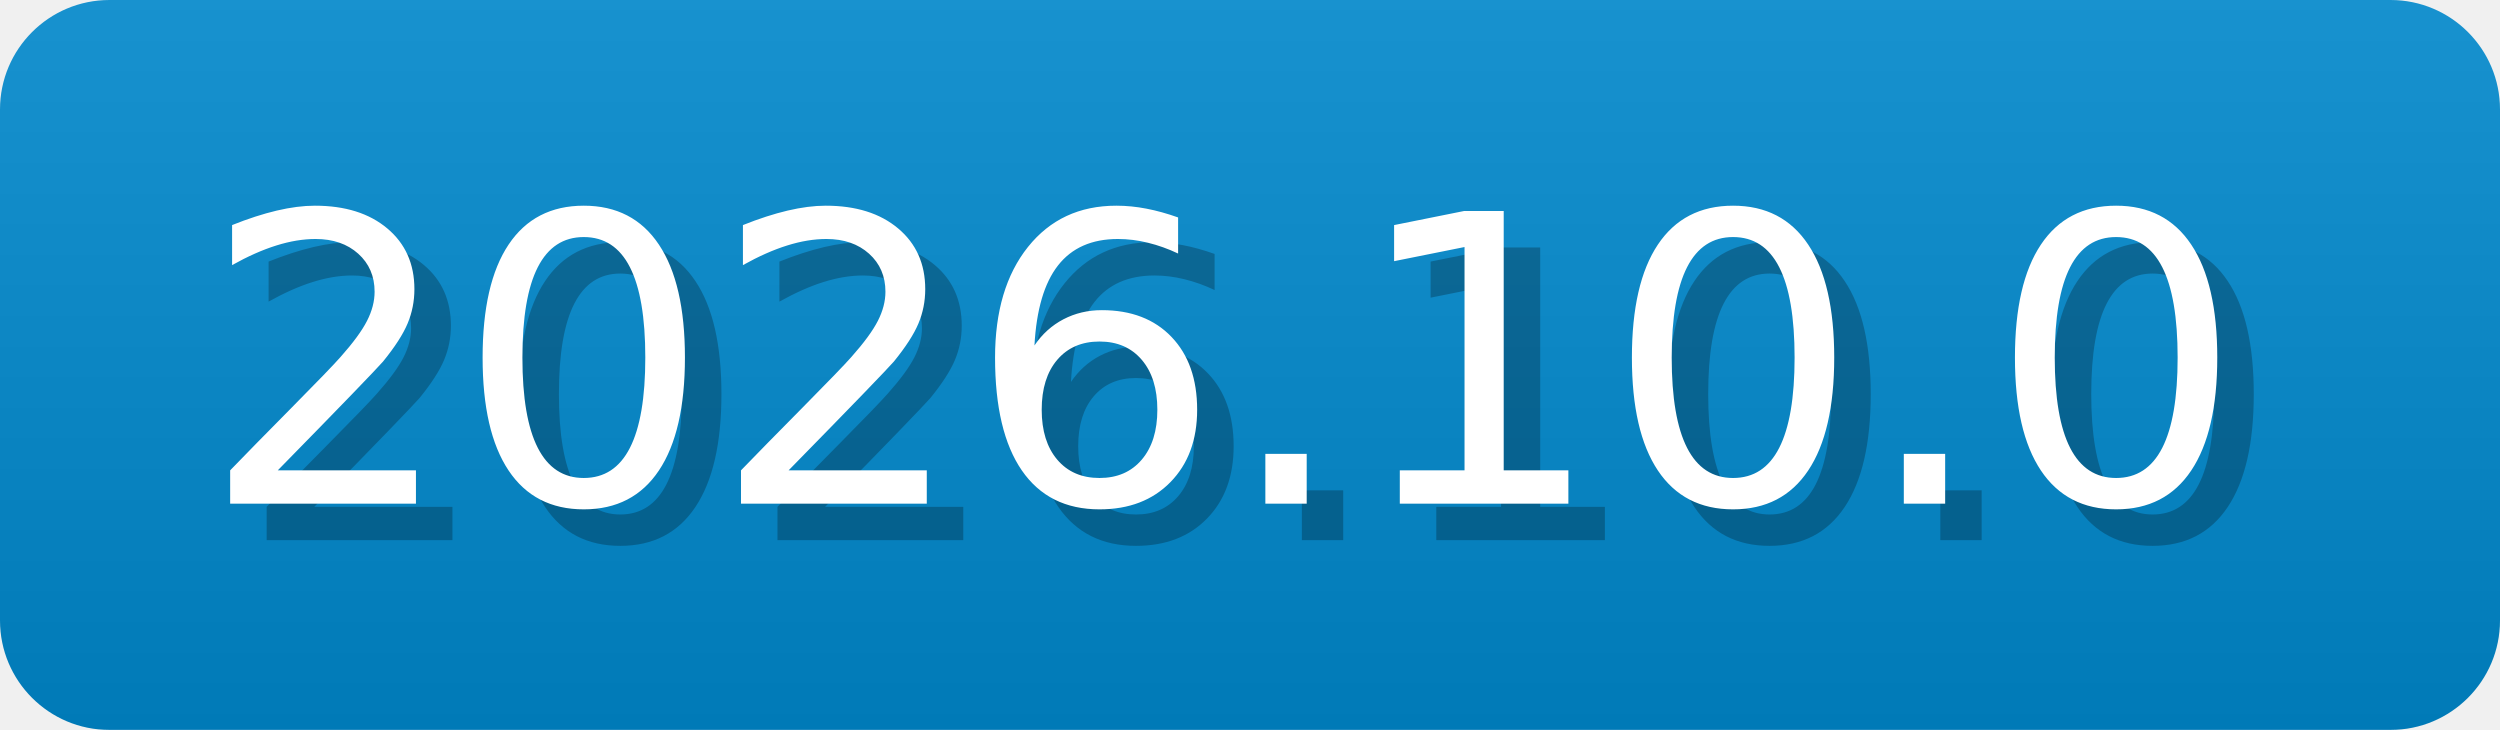
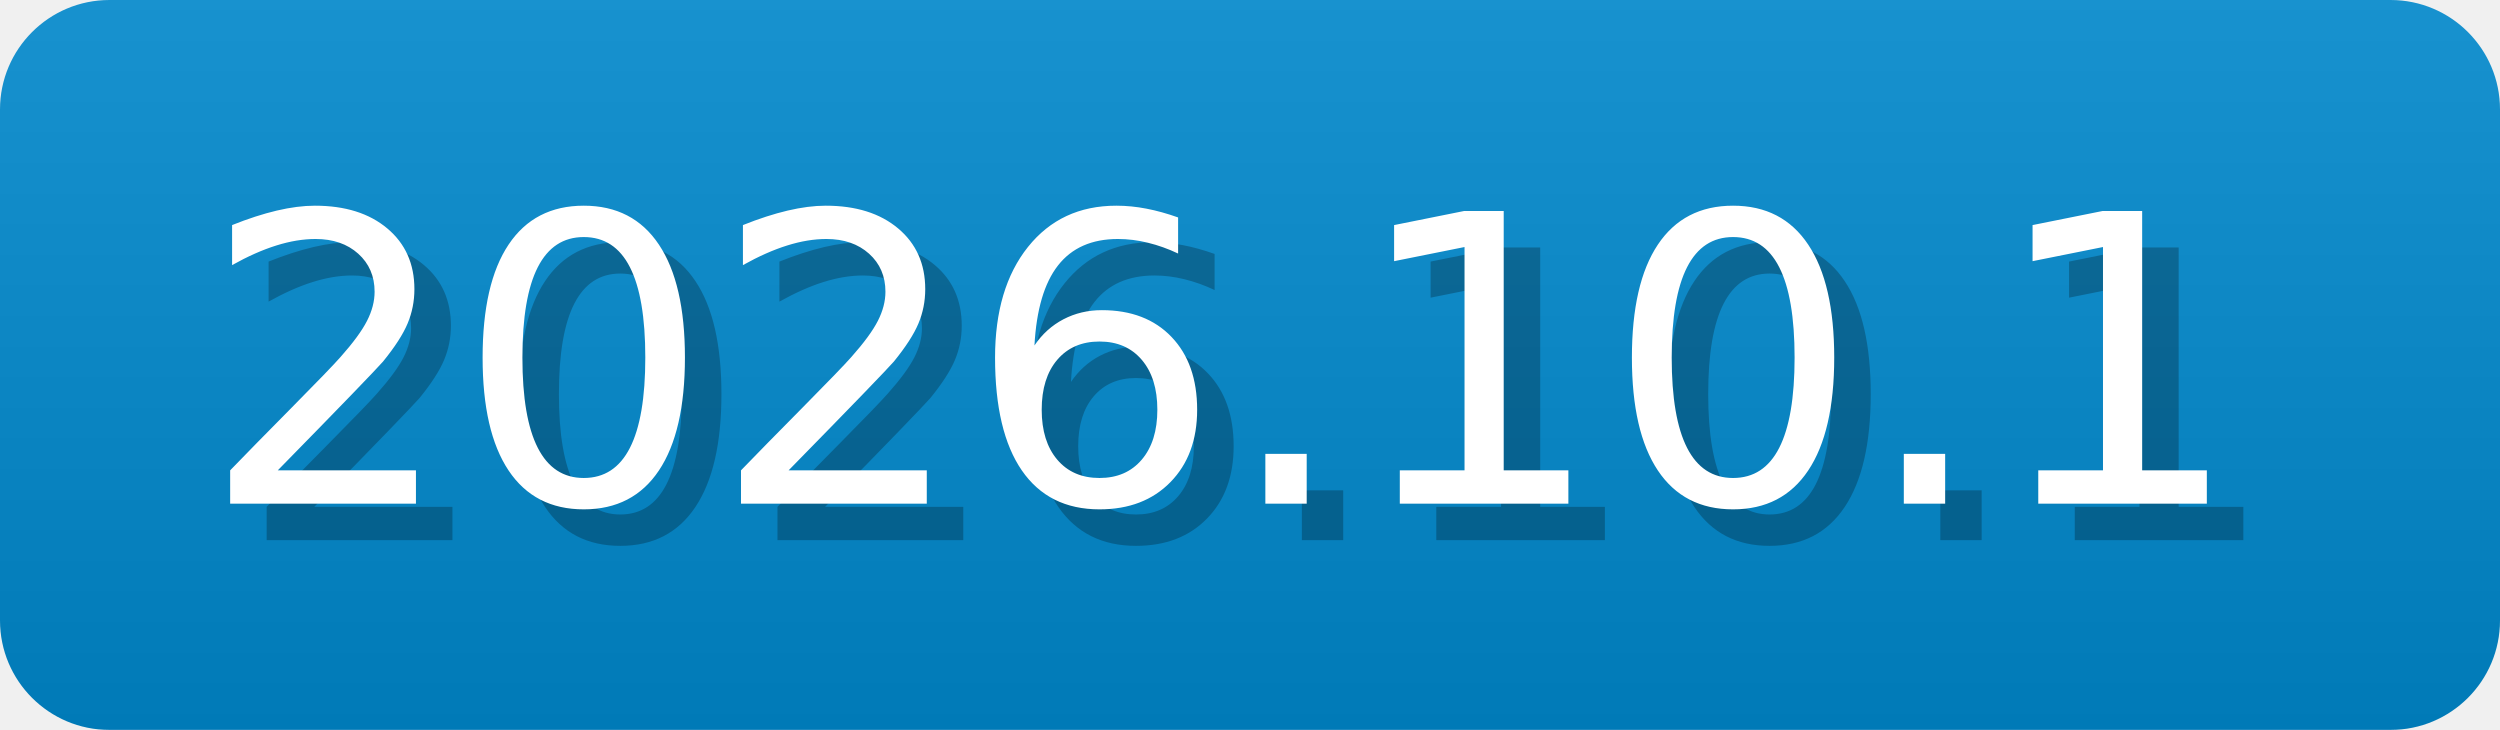
- <svg xmlns="http://www.w3.org/2000/svg" width="68.5" height="20" viewBox="0 0 685 200" role="img" aria-label="2026.10.0">
-   <linearGradient id="vkwxi" x2="0" y2="100%">
+ <svg xmlns="http://www.w3.org/2000/svg" width="68.5" height="20" viewBox="0 0 685 200" role="img" aria-label="2026.10.1">
+   <linearGradient id="UnAmv" x2="0" y2="100%">
    <stop offset="0" stop-opacity=".1" stop-color="#EEE" />
    <stop offset="1" stop-opacity=".1" />
  </linearGradient>
-   <mask id="fXwcr">
+   <mask id="IAbdo">
    <rect width="685" height="200" rx="30" fill="#FFF" />
  </mask>
-   <g mask="url(#fXwcr)">
+   <g mask="url(#IAbdo)">
    <rect width="685" height="200" fill="#08C" x="0" />
-     <rect width="685" height="200" fill="url(#vkwxi)" />
+     <rect width="685" height="200" fill="url(#UnAmv)" />
  </g>
  <g aria-hidden="true" text-anchor="start" font-family="Verdana,DejaVu Sans,sans-serif" font-size="110">
-     <text x="65" y="148" textLength="570" fill="#000" opacity="0.25">2026.10.0</text>
-     <text x="55" y="138" textLength="570" fill="#fff">2026.10.0</text>
+     <text x="65" y="148" textLength="570" fill="#000" opacity="0.25">2026.10.1</text>
+     <text x="55" y="138" textLength="570" fill="#fff">2026.10.1</text>
  </g>
</svg>
